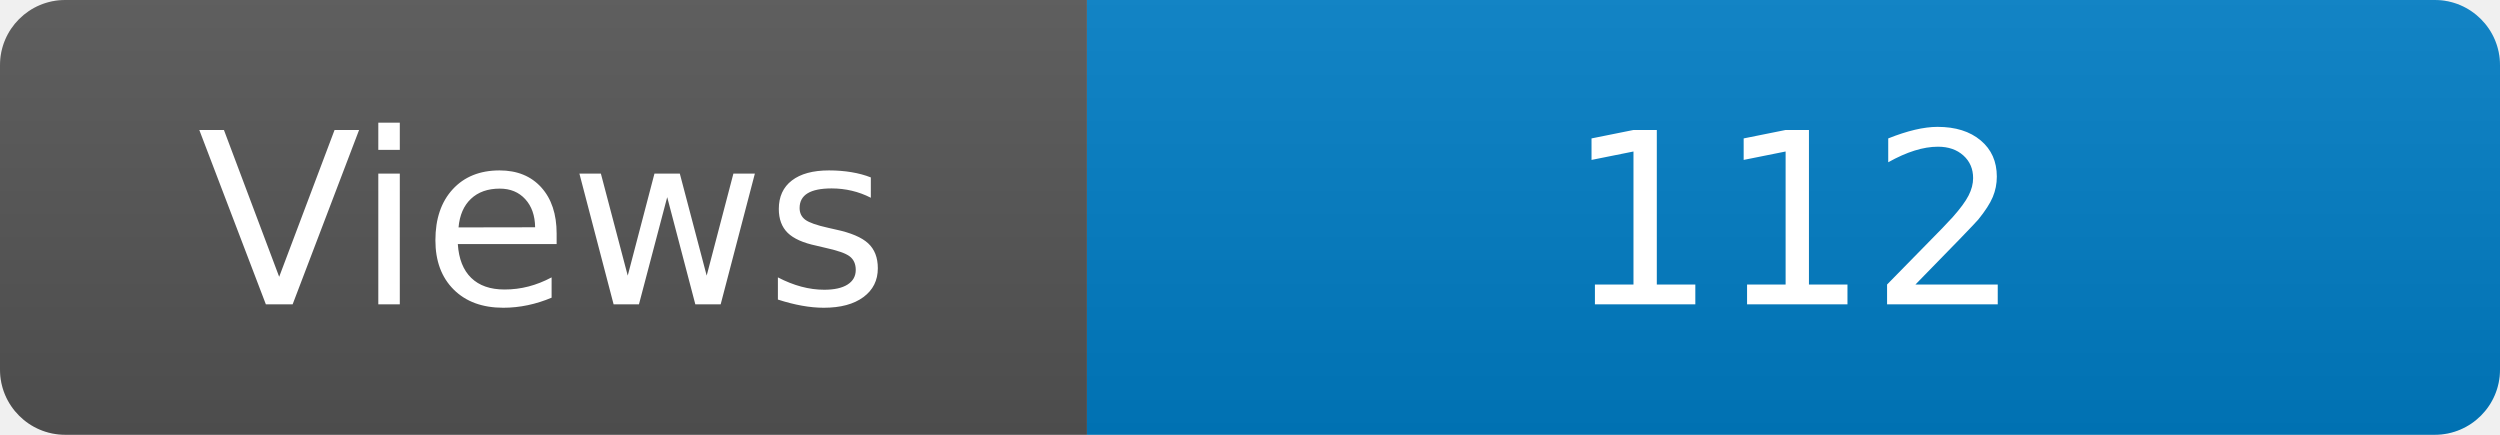
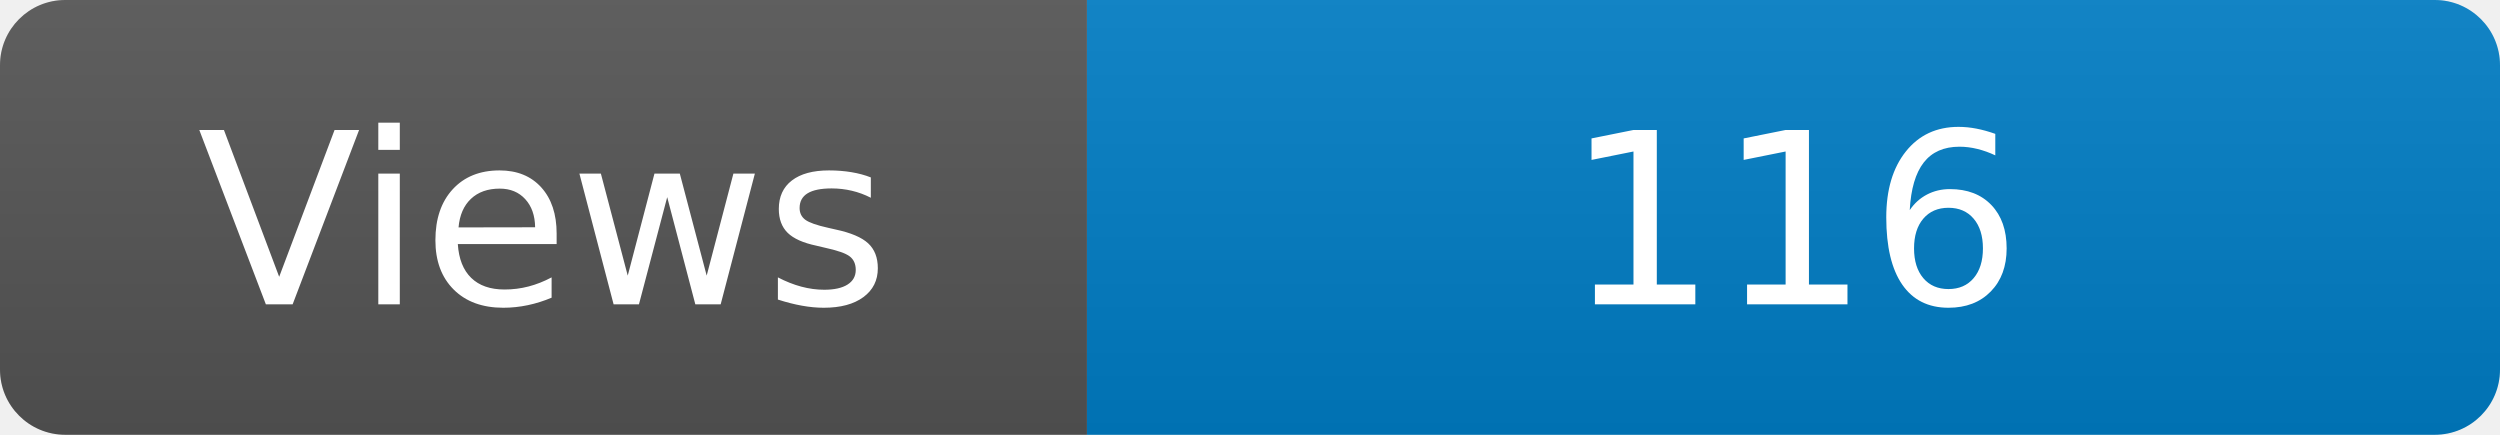
<svg xmlns="http://www.w3.org/2000/svg" width="115" height="20" role="img" aria-label="Maintained?: yes">
  <linearGradient id="s" x2="0" y2="100%">
    <stop offset="0" stop-color="#bbb" stop-opacity=".1" />
    <stop offset="1" stop-opacity=".1" />
  </linearGradient>
  <clipPath id="r">
    <rect width="115" height="20" rx="3" fill="#fff" />
  </clipPath>
  <g clip-path="url(#r)">
    <rect width="50" height="20" fill="#555" />
    <rect x="50" width="160" height="20" fill="#007ec6" />
    <rect width="115" height="20" fill="url(#s)" />
  </g>
  <g fill="#fff" text-anchor="middle" font-family="Verdana,Geneva,DejaVu Sans,sans-serif" font-size="110">
    <text x="250" y="140" transform="scale(.1)" fill="#fff">Views</text>
-     <text x="825" y="140" transform="scale(.1)" fill="#fff">112</text>
+     <text x="825" y="140" transform="scale(.1)" fill="#fff">116</text>
  </g>
</svg>
